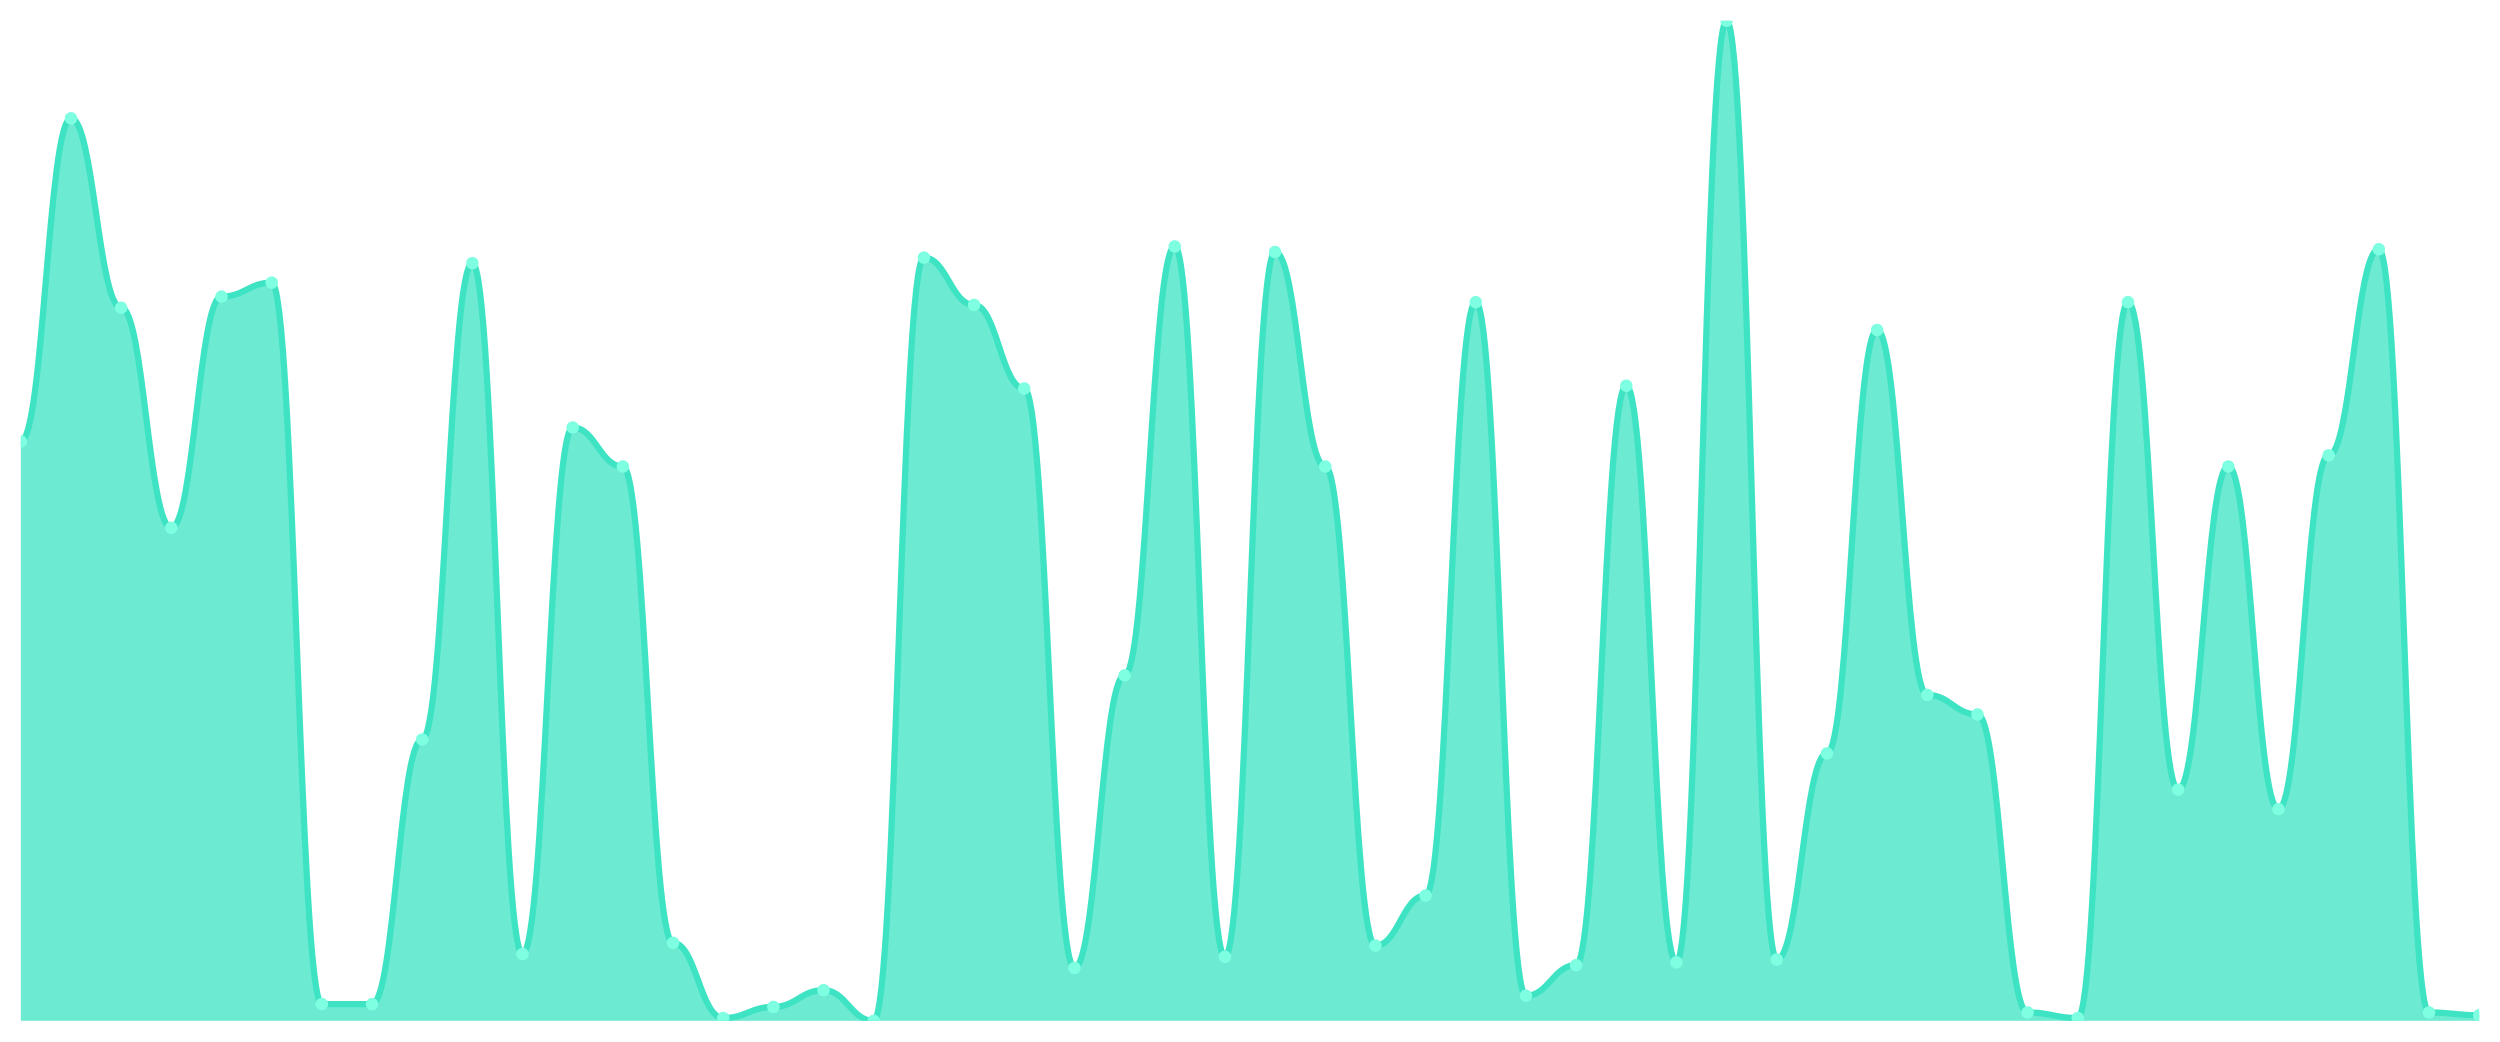
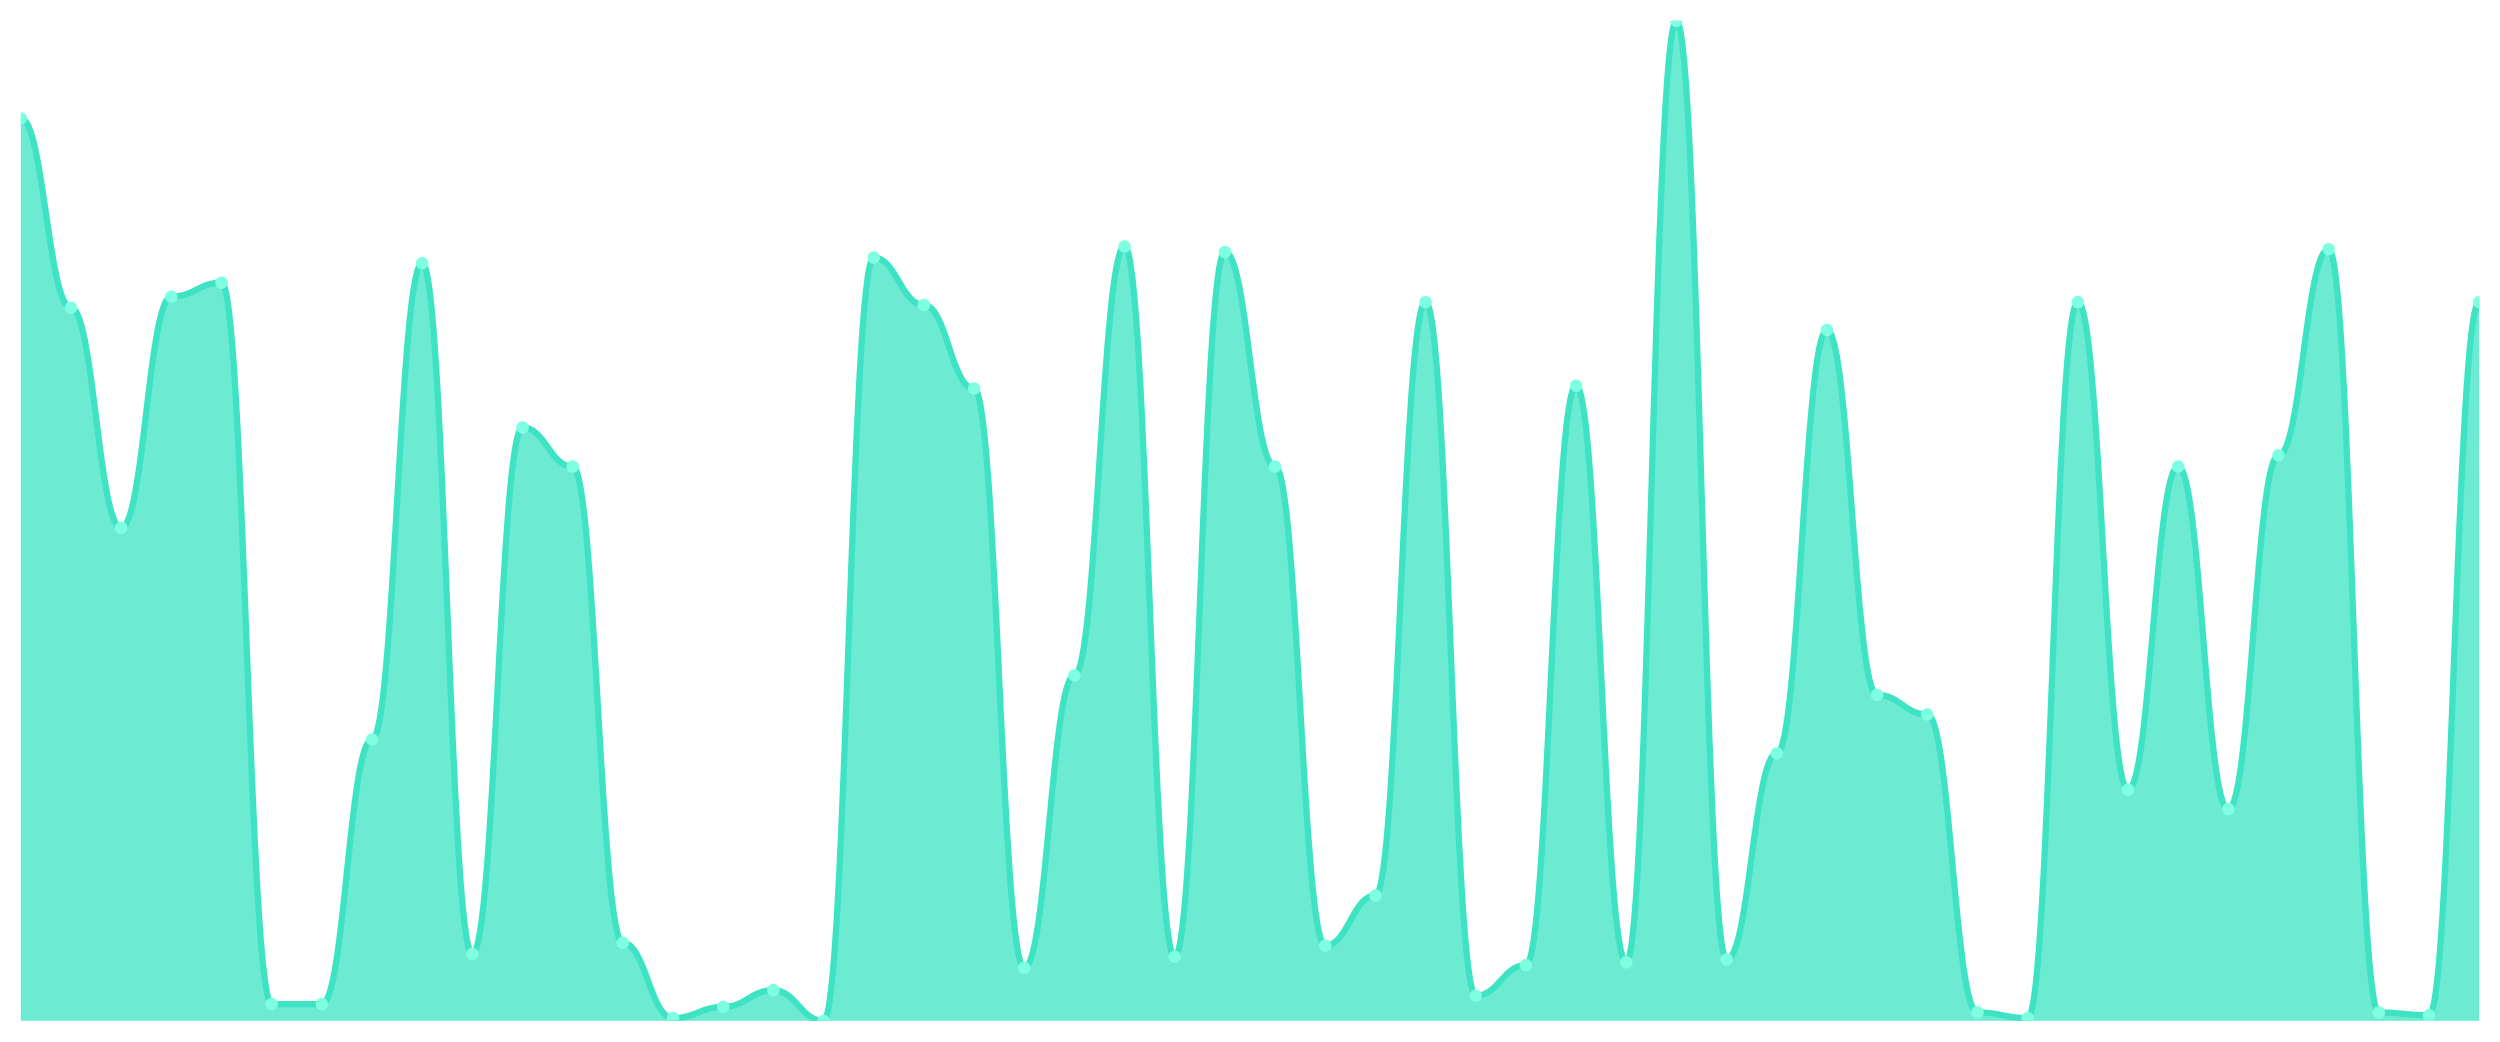
<svg xmlns="http://www.w3.org/2000/svg" viewBox="0 0 1200 500" width="1200" height="500">
  <defs>
    <clipPath id="c">
      <rect x="10" y="10" width="1180" height="480" />
    </clipPath>
  </defs>
  <rect width="1200" height="500" fill="none" />
  <g clip-path="url(#c)">
-     <path d="M 10,490 L 10,211.894 C 20.837,211.894 23.245,56.797 34.082,56.797 C 44.918,56.797 47.327,147.716 58.163,147.716 C 69,147.716 71.408,253.343 82.245,253.343 C 93.082,253.343 95.49,142.368 106.327,142.368 C 117.163,142.368 119.571,135.682 130.408,135.682 C 141.245,135.682 143.653,481.978 154.49,481.978 C 165.327,481.978 167.735,481.978 178.571,481.978 C 189.408,481.978 191.816,354.958 202.653,354.958 C 213.49,354.958 215.898,126.323 226.735,126.323 C 237.571,126.323 239.98,457.911 250.816,457.911 C 261.653,457.911 264.061,205.209 274.898,205.209 C 285.735,205.209 288.143,223.928 298.98,223.928 C 309.816,223.928 312.224,452.563 323.061,452.563 C 333.898,452.563 336.306,488.663 347.143,488.663 C 357.98,488.663 360.388,483.315 371.224,483.315 C 382.061,483.315 384.469,475.292 395.306,475.292 C 406.143,475.292 408.551,490 419.388,490 C 430.224,490 432.633,123.649 443.469,123.649 C 454.306,123.649 456.714,146.379 467.551,146.379 C 478.388,146.379 480.796,186.49 491.633,186.49 C 502.469,186.49 504.878,464.596 515.714,464.596 C 526.551,464.596 528.959,324.206 539.796,324.206 C 550.633,324.206 553.041,118.301 563.878,118.301 C 574.714,118.301 577.122,459.248 587.959,459.248 C 598.796,459.248 601.204,120.975 612.041,120.975 C 622.878,120.975 625.286,223.928 636.122,223.928 C 646.959,223.928 649.367,453.9 660.204,453.9 C 671.041,453.9 673.449,429.833 684.286,429.833 C 695.122,429.833 697.531,145.042 708.367,145.042 C 719.204,145.042 721.612,477.967 732.449,477.967 C 743.286,477.967 745.694,463.259 756.531,463.259 C 767.367,463.259 769.776,185.153 780.612,185.153 C 791.449,185.153 793.857,461.922 804.694,461.922 C 815.531,461.922 817.939,10 828.776,10 C 839.612,10 842.02,460.585 852.857,460.585 C 863.694,460.585 866.102,361.643 876.939,361.643 C 887.776,361.643 890.184,158.412 901.02,158.412 C 911.857,158.412 914.265,333.565 925.102,333.565 C 935.939,333.565 938.347,342.925 949.184,342.925 C 960.02,342.925 962.429,485.989 973.265,485.989 C 984.102,485.989 986.51,488.663 997.347,488.663 C 1008.184,488.663 1010.592,145.042 1021.429,145.042 C 1032.265,145.042 1034.673,379.025 1045.51,379.025 C 1056.347,379.025 1058.755,223.928 1069.592,223.928 C 1080.429,223.928 1082.837,388.384 1093.673,388.384 C 1104.51,388.384 1106.918,218.579 1117.755,218.579 C 1128.592,218.579 1131,119.638 1141.837,119.638 C 1152.673,119.638 1155.082,485.989 1165.918,485.989 C 1176.755,485.989 1179.163,487.326 1190,487.326 L 1190,490 Z" fill="rgba(61,227,195,0.75)" />
-     <path d="M 10,211.894 C 20.837,211.894 23.245,56.797 34.082,56.797 C 44.918,56.797 47.327,147.716 58.163,147.716 C 69,147.716 71.408,253.343 82.245,253.343 C 93.082,253.343 95.49,142.368 106.327,142.368 C 117.163,142.368 119.571,135.682 130.408,135.682 C 141.245,135.682 143.653,481.978 154.49,481.978 C 165.327,481.978 167.735,481.978 178.571,481.978 C 189.408,481.978 191.816,354.958 202.653,354.958 C 213.49,354.958 215.898,126.323 226.735,126.323 C 237.571,126.323 239.98,457.911 250.816,457.911 C 261.653,457.911 264.061,205.209 274.898,205.209 C 285.735,205.209 288.143,223.928 298.98,223.928 C 309.816,223.928 312.224,452.563 323.061,452.563 C 333.898,452.563 336.306,488.663 347.143,488.663 C 357.98,488.663 360.388,483.315 371.224,483.315 C 382.061,483.315 384.469,475.292 395.306,475.292 C 406.143,475.292 408.551,490 419.388,490 C 430.224,490 432.633,123.649 443.469,123.649 C 454.306,123.649 456.714,146.379 467.551,146.379 C 478.388,146.379 480.796,186.49 491.633,186.49 C 502.469,186.49 504.878,464.596 515.714,464.596 C 526.551,464.596 528.959,324.206 539.796,324.206 C 550.633,324.206 553.041,118.301 563.878,118.301 C 574.714,118.301 577.122,459.248 587.959,459.248 C 598.796,459.248 601.204,120.975 612.041,120.975 C 622.878,120.975 625.286,223.928 636.122,223.928 C 646.959,223.928 649.367,453.9 660.204,453.9 C 671.041,453.9 673.449,429.833 684.286,429.833 C 695.122,429.833 697.531,145.042 708.367,145.042 C 719.204,145.042 721.612,477.967 732.449,477.967 C 743.286,477.967 745.694,463.259 756.531,463.259 C 767.367,463.259 769.776,185.153 780.612,185.153 C 791.449,185.153 793.857,461.922 804.694,461.922 C 815.531,461.922 817.939,10 828.776,10 C 839.612,10 842.02,460.585 852.857,460.585 C 863.694,460.585 866.102,361.643 876.939,361.643 C 887.776,361.643 890.184,158.412 901.02,158.412 C 911.857,158.412 914.265,333.565 925.102,333.565 C 935.939,333.565 938.347,342.925 949.184,342.925 C 960.02,342.925 962.429,485.989 973.265,485.989 C 984.102,485.989 986.51,488.663 997.347,488.663 C 1008.184,488.663 1010.592,145.042 1021.429,145.042 C 1032.265,145.042 1034.673,379.025 1045.51,379.025 C 1056.347,379.025 1058.755,223.928 1069.592,223.928 C 1080.429,223.928 1082.837,388.384 1093.673,388.384 C 1104.51,388.384 1106.918,218.579 1117.755,218.579 C 1128.592,218.579 1131,119.638 1141.837,119.638 C 1152.673,119.638 1155.082,485.989 1165.918,485.989 C 1176.755,485.989 1179.163,487.326 1190,487.326" fill="none" stroke="#3de3c3" stroke-width="3" stroke-linecap="round" stroke-linejoin="round" />
-     <circle cx="10" cy="211.894" r="3" fill="#7fffe1" />
-     <circle cx="34.082" cy="56.797" r="3" fill="#7fffe1" />
-     <circle cx="58.163" cy="147.716" r="3" fill="#7fffe1" />
-     <circle cx="82.245" cy="253.343" r="3" fill="#7fffe1" />
-     <circle cx="106.327" cy="142.368" r="3" fill="#7fffe1" />
-     <circle cx="130.408" cy="135.682" r="3" fill="#7fffe1" />
+     <path d="M 10,490 L 10,56.797 C 20.837,56.797 23.245,147.716 34.082,147.716 C 44.918,147.716 47.327,253.343 58.163,253.343 C 69,253.343 71.408,142.368 82.245,142.368 C 93.082,142.368 95.49,135.682 106.327,135.682 C 117.163,135.682 119.571,481.978 130.408,481.978 C 141.245,481.978 143.653,481.978 154.49,481.978 C 165.327,481.978 167.735,354.958 178.571,354.958 C 189.408,354.958 191.816,126.323 202.653,126.323 C 213.49,126.323 215.898,457.911 226.735,457.911 C 237.571,457.911 239.98,205.209 250.816,205.209 C 261.653,205.209 264.061,223.928 274.898,223.928 C 285.735,223.928 288.143,452.563 298.98,452.563 C 309.816,452.563 312.224,488.663 323.061,488.663 C 333.898,488.663 336.306,483.315 347.143,483.315 C 357.98,483.315 360.388,475.292 371.224,475.292 C 382.061,475.292 384.469,490 395.306,490 C 406.143,490 408.551,123.649 419.388,123.649 C 430.224,123.649 432.633,146.379 443.469,146.379 C 454.306,146.379 456.714,186.49 467.551,186.49 C 478.388,186.49 480.796,464.596 491.633,464.596 C 502.469,464.596 504.878,324.206 515.714,324.206 C 526.551,324.206 528.959,118.301 539.796,118.301 C 550.633,118.301 553.041,459.248 563.878,459.248 C 574.714,459.248 577.122,120.975 587.959,120.975 C 598.796,120.975 601.204,223.928 612.041,223.928 C 622.878,223.928 625.286,453.9 636.122,453.9 C 646.959,453.9 649.367,429.833 660.204,429.833 C 671.041,429.833 673.449,145.042 684.286,145.042 C 695.122,145.042 697.531,477.967 708.367,477.967 C 719.204,477.967 721.612,463.259 732.449,463.259 C 743.286,463.259 745.694,185.153 756.531,185.153 C 767.367,185.153 769.776,461.922 780.612,461.922 C 791.449,461.922 793.857,10 804.694,10 C 815.531,10 817.939,460.585 828.776,460.585 C 839.612,460.585 842.02,361.643 852.857,361.643 C 863.694,361.643 866.102,158.412 876.939,158.412 C 887.776,158.412 890.184,333.565 901.02,333.565 C 911.857,333.565 914.265,342.925 925.102,342.925 C 935.939,342.925 938.347,485.989 949.184,485.989 C 960.02,485.989 962.429,488.663 973.265,488.663 C 984.102,488.663 986.51,145.042 997.347,145.042 C 1008.184,145.042 1010.592,379.025 1021.429,379.025 C 1032.265,379.025 1034.673,223.928 1045.51,223.928 C 1056.347,223.928 1058.755,388.384 1069.592,388.384 C 1080.429,388.384 1082.837,218.579 1093.673,218.579 C 1104.51,218.579 1106.918,119.638 1117.755,119.638 C 1128.592,119.638 1131,485.989 1141.837,485.989 C 1152.673,485.989 1155.082,487.326 1165.918,487.326 C 1176.755,487.326 1179.163,145.042 1190,145.042 L 1190,490 Z" fill="rgba(61,227,195,0.75)" />
+     <path d="M 10,56.797 C 20.837,56.797 23.245,147.716 34.082,147.716 C 44.918,147.716 47.327,253.343 58.163,253.343 C 69,253.343 71.408,142.368 82.245,142.368 C 93.082,142.368 95.49,135.682 106.327,135.682 C 117.163,135.682 119.571,481.978 130.408,481.978 C 141.245,481.978 143.653,481.978 154.49,481.978 C 165.327,481.978 167.735,354.958 178.571,354.958 C 189.408,354.958 191.816,126.323 202.653,126.323 C 213.49,126.323 215.898,457.911 226.735,457.911 C 237.571,457.911 239.98,205.209 250.816,205.209 C 261.653,205.209 264.061,223.928 274.898,223.928 C 285.735,223.928 288.143,452.563 298.98,452.563 C 309.816,452.563 312.224,488.663 323.061,488.663 C 333.898,488.663 336.306,483.315 347.143,483.315 C 357.98,483.315 360.388,475.292 371.224,475.292 C 382.061,475.292 384.469,490 395.306,490 C 406.143,490 408.551,123.649 419.388,123.649 C 430.224,123.649 432.633,146.379 443.469,146.379 C 454.306,146.379 456.714,186.49 467.551,186.49 C 478.388,186.49 480.796,464.596 491.633,464.596 C 502.469,464.596 504.878,324.206 515.714,324.206 C 526.551,324.206 528.959,118.301 539.796,118.301 C 550.633,118.301 553.041,459.248 563.878,459.248 C 574.714,459.248 577.122,120.975 587.959,120.975 C 598.796,120.975 601.204,223.928 612.041,223.928 C 622.878,223.928 625.286,453.9 636.122,453.9 C 646.959,453.9 649.367,429.833 660.204,429.833 C 671.041,429.833 673.449,145.042 684.286,145.042 C 695.122,145.042 697.531,477.967 708.367,477.967 C 719.204,477.967 721.612,463.259 732.449,463.259 C 743.286,463.259 745.694,185.153 756.531,185.153 C 767.367,185.153 769.776,461.922 780.612,461.922 C 791.449,461.922 793.857,10 804.694,10 C 815.531,10 817.939,460.585 828.776,460.585 C 839.612,460.585 842.02,361.643 852.857,361.643 C 863.694,361.643 866.102,158.412 876.939,158.412 C 887.776,158.412 890.184,333.565 901.02,333.565 C 911.857,333.565 914.265,342.925 925.102,342.925 C 935.939,342.925 938.347,485.989 949.184,485.989 C 960.02,485.989 962.429,488.663 973.265,488.663 C 984.102,488.663 986.51,145.042 997.347,145.042 C 1008.184,145.042 1010.592,379.025 1021.429,379.025 C 1032.265,379.025 1034.673,223.928 1045.51,223.928 C 1056.347,223.928 1058.755,388.384 1069.592,388.384 C 1080.429,388.384 1082.837,218.579 1093.673,218.579 C 1104.51,218.579 1106.918,119.638 1117.755,119.638 C 1128.592,119.638 1131,485.989 1141.837,485.989 C 1152.673,485.989 1155.082,487.326 1165.918,487.326 C 1176.755,487.326 1179.163,145.042 1190,145.042" fill="none" stroke="#3de3c3" stroke-width="3" stroke-linecap="round" stroke-linejoin="round" />
+     <circle cx="10" cy="56.797" r="3" fill="#7fffe1" />
+     <circle cx="34.082" cy="147.716" r="3" fill="#7fffe1" />
+     <circle cx="58.163" cy="253.343" r="3" fill="#7fffe1" />
+     <circle cx="82.245" cy="142.368" r="3" fill="#7fffe1" />
+     <circle cx="106.327" cy="135.682" r="3" fill="#7fffe1" />
+     <circle cx="130.408" cy="481.978" r="3" fill="#7fffe1" />
    <circle cx="154.49" cy="481.978" r="3" fill="#7fffe1" />
-     <circle cx="178.571" cy="481.978" r="3" fill="#7fffe1" />
-     <circle cx="202.653" cy="354.958" r="3" fill="#7fffe1" />
-     <circle cx="226.735" cy="126.323" r="3" fill="#7fffe1" />
-     <circle cx="250.816" cy="457.911" r="3" fill="#7fffe1" />
-     <circle cx="274.898" cy="205.209" r="3" fill="#7fffe1" />
-     <circle cx="298.98" cy="223.928" r="3" fill="#7fffe1" />
-     <circle cx="323.061" cy="452.563" r="3" fill="#7fffe1" />
-     <circle cx="347.143" cy="488.663" r="3" fill="#7fffe1" />
-     <circle cx="371.224" cy="483.315" r="3" fill="#7fffe1" />
-     <circle cx="395.306" cy="475.292" r="3" fill="#7fffe1" />
-     <circle cx="419.388" cy="490" r="3" fill="#7fffe1" />
-     <circle cx="443.469" cy="123.649" r="3" fill="#7fffe1" />
-     <circle cx="467.551" cy="146.379" r="3" fill="#7fffe1" />
-     <circle cx="491.633" cy="186.49" r="3" fill="#7fffe1" />
-     <circle cx="515.714" cy="464.596" r="3" fill="#7fffe1" />
-     <circle cx="539.796" cy="324.206" r="3" fill="#7fffe1" />
-     <circle cx="563.878" cy="118.301" r="3" fill="#7fffe1" />
-     <circle cx="587.959" cy="459.248" r="3" fill="#7fffe1" />
-     <circle cx="612.041" cy="120.975" r="3" fill="#7fffe1" />
-     <circle cx="636.122" cy="223.928" r="3" fill="#7fffe1" />
-     <circle cx="660.204" cy="453.9" r="3" fill="#7fffe1" />
-     <circle cx="684.286" cy="429.833" r="3" fill="#7fffe1" />
-     <circle cx="708.367" cy="145.042" r="3" fill="#7fffe1" />
-     <circle cx="732.449" cy="477.967" r="3" fill="#7fffe1" />
-     <circle cx="756.531" cy="463.259" r="3" fill="#7fffe1" />
-     <circle cx="780.612" cy="185.153" r="3" fill="#7fffe1" />
-     <circle cx="804.694" cy="461.922" r="3" fill="#7fffe1" />
-     <circle cx="828.776" cy="10" r="3" fill="#7fffe1" />
-     <circle cx="852.857" cy="460.585" r="3" fill="#7fffe1" />
-     <circle cx="876.939" cy="361.643" r="3" fill="#7fffe1" />
-     <circle cx="901.02" cy="158.412" r="3" fill="#7fffe1" />
-     <circle cx="925.102" cy="333.565" r="3" fill="#7fffe1" />
-     <circle cx="949.184" cy="342.925" r="3" fill="#7fffe1" />
-     <circle cx="973.265" cy="485.989" r="3" fill="#7fffe1" />
-     <circle cx="997.347" cy="488.663" r="3" fill="#7fffe1" />
-     <circle cx="1021.429" cy="145.042" r="3" fill="#7fffe1" />
-     <circle cx="1045.51" cy="379.025" r="3" fill="#7fffe1" />
-     <circle cx="1069.592" cy="223.928" r="3" fill="#7fffe1" />
-     <circle cx="1093.673" cy="388.384" r="3" fill="#7fffe1" />
-     <circle cx="1117.755" cy="218.579" r="3" fill="#7fffe1" />
-     <circle cx="1141.837" cy="119.638" r="3" fill="#7fffe1" />
-     <circle cx="1165.918" cy="485.989" r="3" fill="#7fffe1" />
-     <circle cx="1190" cy="487.326" r="3" fill="#7fffe1" />
+     <circle cx="178.571" cy="354.958" r="3" fill="#7fffe1" />
+     <circle cx="202.653" cy="126.323" r="3" fill="#7fffe1" />
+     <circle cx="226.735" cy="457.911" r="3" fill="#7fffe1" />
+     <circle cx="250.816" cy="205.209" r="3" fill="#7fffe1" />
+     <circle cx="274.898" cy="223.928" r="3" fill="#7fffe1" />
+     <circle cx="298.98" cy="452.563" r="3" fill="#7fffe1" />
+     <circle cx="323.061" cy="488.663" r="3" fill="#7fffe1" />
+     <circle cx="347.143" cy="483.315" r="3" fill="#7fffe1" />
+     <circle cx="371.224" cy="475.292" r="3" fill="#7fffe1" />
+     <circle cx="395.306" cy="490" r="3" fill="#7fffe1" />
+     <circle cx="419.388" cy="123.649" r="3" fill="#7fffe1" />
+     <circle cx="443.469" cy="146.379" r="3" fill="#7fffe1" />
+     <circle cx="467.551" cy="186.49" r="3" fill="#7fffe1" />
+     <circle cx="491.633" cy="464.596" r="3" fill="#7fffe1" />
+     <circle cx="515.714" cy="324.206" r="3" fill="#7fffe1" />
+     <circle cx="539.796" cy="118.301" r="3" fill="#7fffe1" />
+     <circle cx="563.878" cy="459.248" r="3" fill="#7fffe1" />
+     <circle cx="587.959" cy="120.975" r="3" fill="#7fffe1" />
+     <circle cx="612.041" cy="223.928" r="3" fill="#7fffe1" />
+     <circle cx="636.122" cy="453.9" r="3" fill="#7fffe1" />
+     <circle cx="660.204" cy="429.833" r="3" fill="#7fffe1" />
+     <circle cx="684.286" cy="145.042" r="3" fill="#7fffe1" />
+     <circle cx="708.367" cy="477.967" r="3" fill="#7fffe1" />
+     <circle cx="732.449" cy="463.259" r="3" fill="#7fffe1" />
+     <circle cx="756.531" cy="185.153" r="3" fill="#7fffe1" />
+     <circle cx="780.612" cy="461.922" r="3" fill="#7fffe1" />
+     <circle cx="804.694" cy="10" r="3" fill="#7fffe1" />
+     <circle cx="828.776" cy="460.585" r="3" fill="#7fffe1" />
+     <circle cx="852.857" cy="361.643" r="3" fill="#7fffe1" />
+     <circle cx="876.939" cy="158.412" r="3" fill="#7fffe1" />
+     <circle cx="901.02" cy="333.565" r="3" fill="#7fffe1" />
+     <circle cx="925.102" cy="342.925" r="3" fill="#7fffe1" />
+     <circle cx="949.184" cy="485.989" r="3" fill="#7fffe1" />
+     <circle cx="973.265" cy="488.663" r="3" fill="#7fffe1" />
+     <circle cx="997.347" cy="145.042" r="3" fill="#7fffe1" />
+     <circle cx="1021.429" cy="379.025" r="3" fill="#7fffe1" />
+     <circle cx="1045.51" cy="223.928" r="3" fill="#7fffe1" />
+     <circle cx="1069.592" cy="388.384" r="3" fill="#7fffe1" />
+     <circle cx="1093.673" cy="218.579" r="3" fill="#7fffe1" />
+     <circle cx="1117.755" cy="119.638" r="3" fill="#7fffe1" />
+     <circle cx="1141.837" cy="485.989" r="3" fill="#7fffe1" />
+     <circle cx="1165.918" cy="487.326" r="3" fill="#7fffe1" />
+     <circle cx="1190" cy="145.042" r="3" fill="#7fffe1" />
  </g>
</svg>
